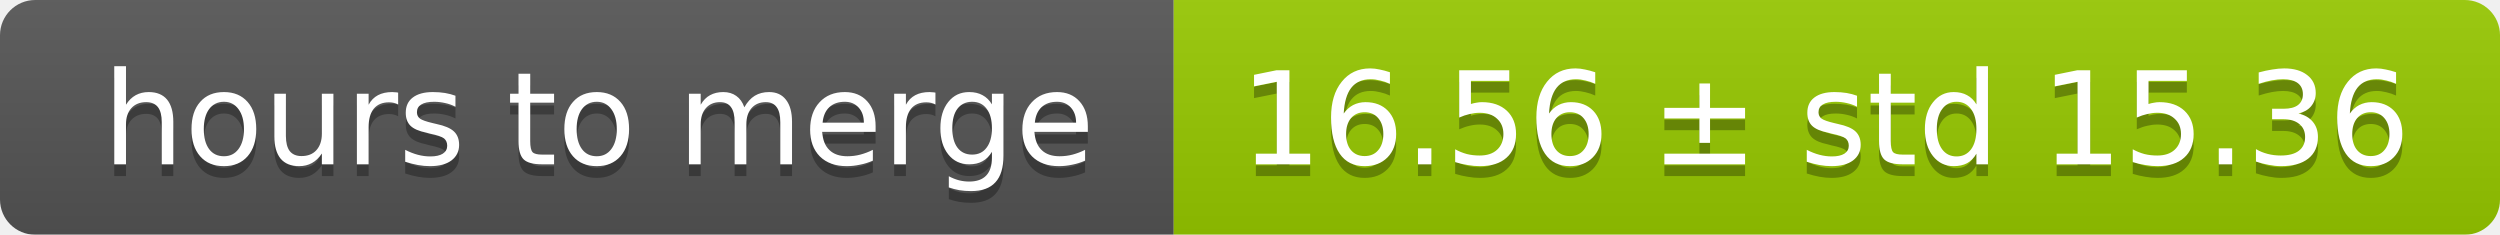
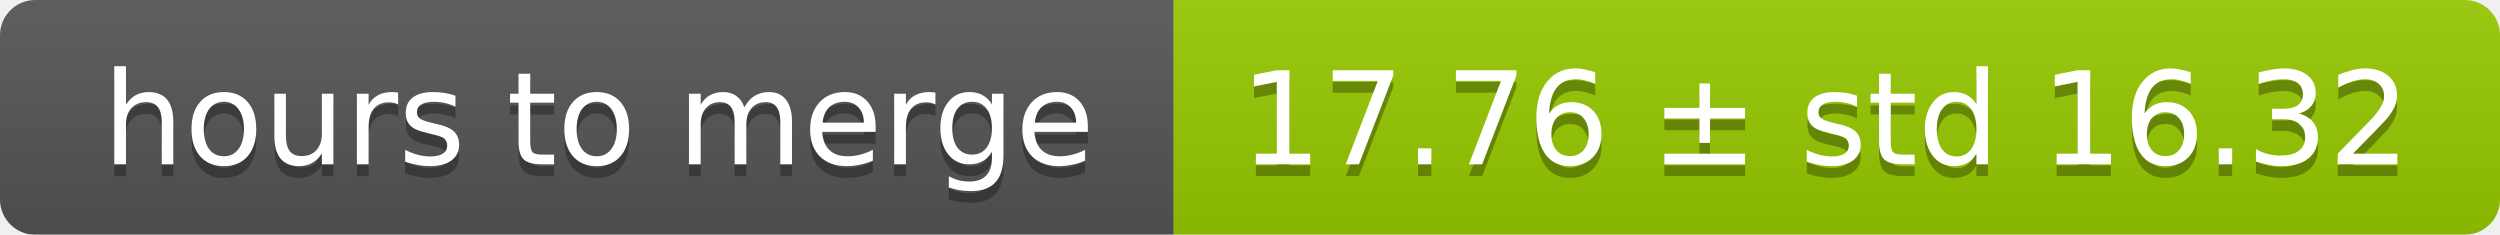
<svg xmlns="http://www.w3.org/2000/svg" width="213" height="20">
  <linearGradient id="smooth" x2="0" y2="100%">
    <stop offset="0" stop-color="#bbb" stop-opacity=".1" />
    <stop offset="1" stop-opacity=".1" />
  </linearGradient>
  <mask id="round">
    <rect width="213" height="20" rx="3" fill="#fff" />
  </mask>
  <g mask="url(#round)">
    <rect width="100" height="20" fill="#555" />
    <rect x="100" width="113" height="20" fill="#97ca00" />
    <rect width="213" height="20" fill="url(#smooth)" />
  </g>
  <g fill="#fff" text-anchor="middle" font-family="DejaVu Sans,Verdana,Geneva,sans-serif" font-size="11">
    <text x="51" y="15" fill="#010101" fill-opacity=".3">hours to merge</text>
    <text x="51" y="14">hours to merge</text>
-     <text x="155.5" y="15" fill="#010101" fill-opacity=".3">16.56 ± std 15.36</text>
-     <text x="155.5" y="14">16.56 ± std 15.36</text>
+     <text x="155.5" y="15" fill="#010101" fill-opacity=".3">17.76 ± std 16.32</text>
+     <text x="155.5" y="14">17.76 ± std 16.32</text>
  </g>
</svg>
